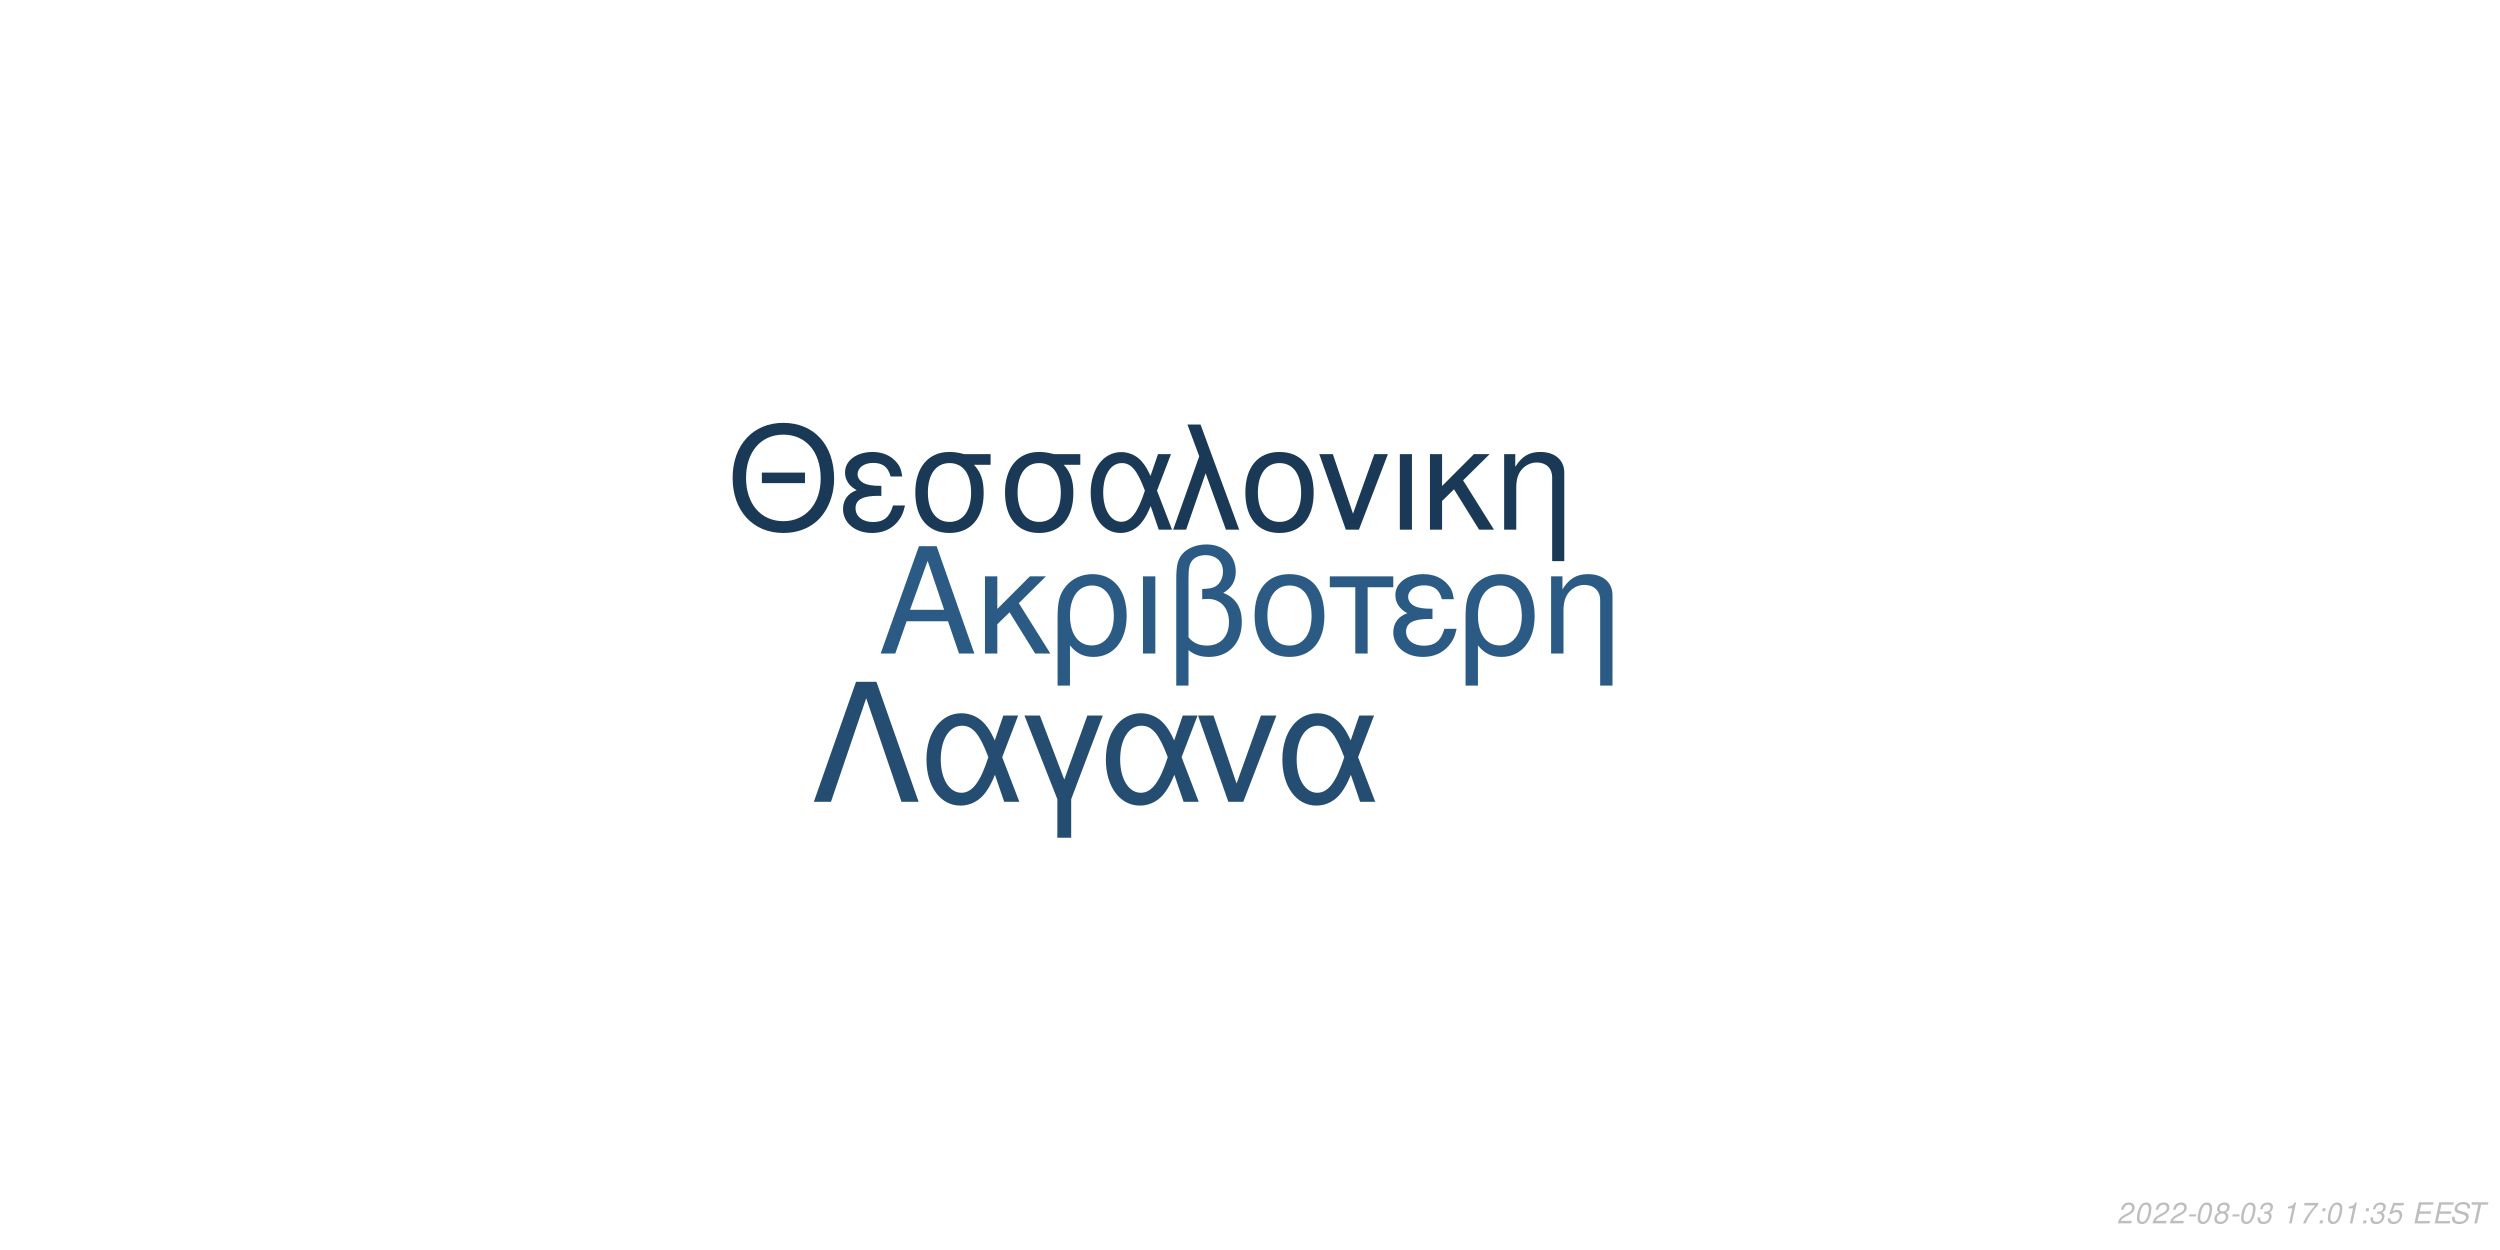
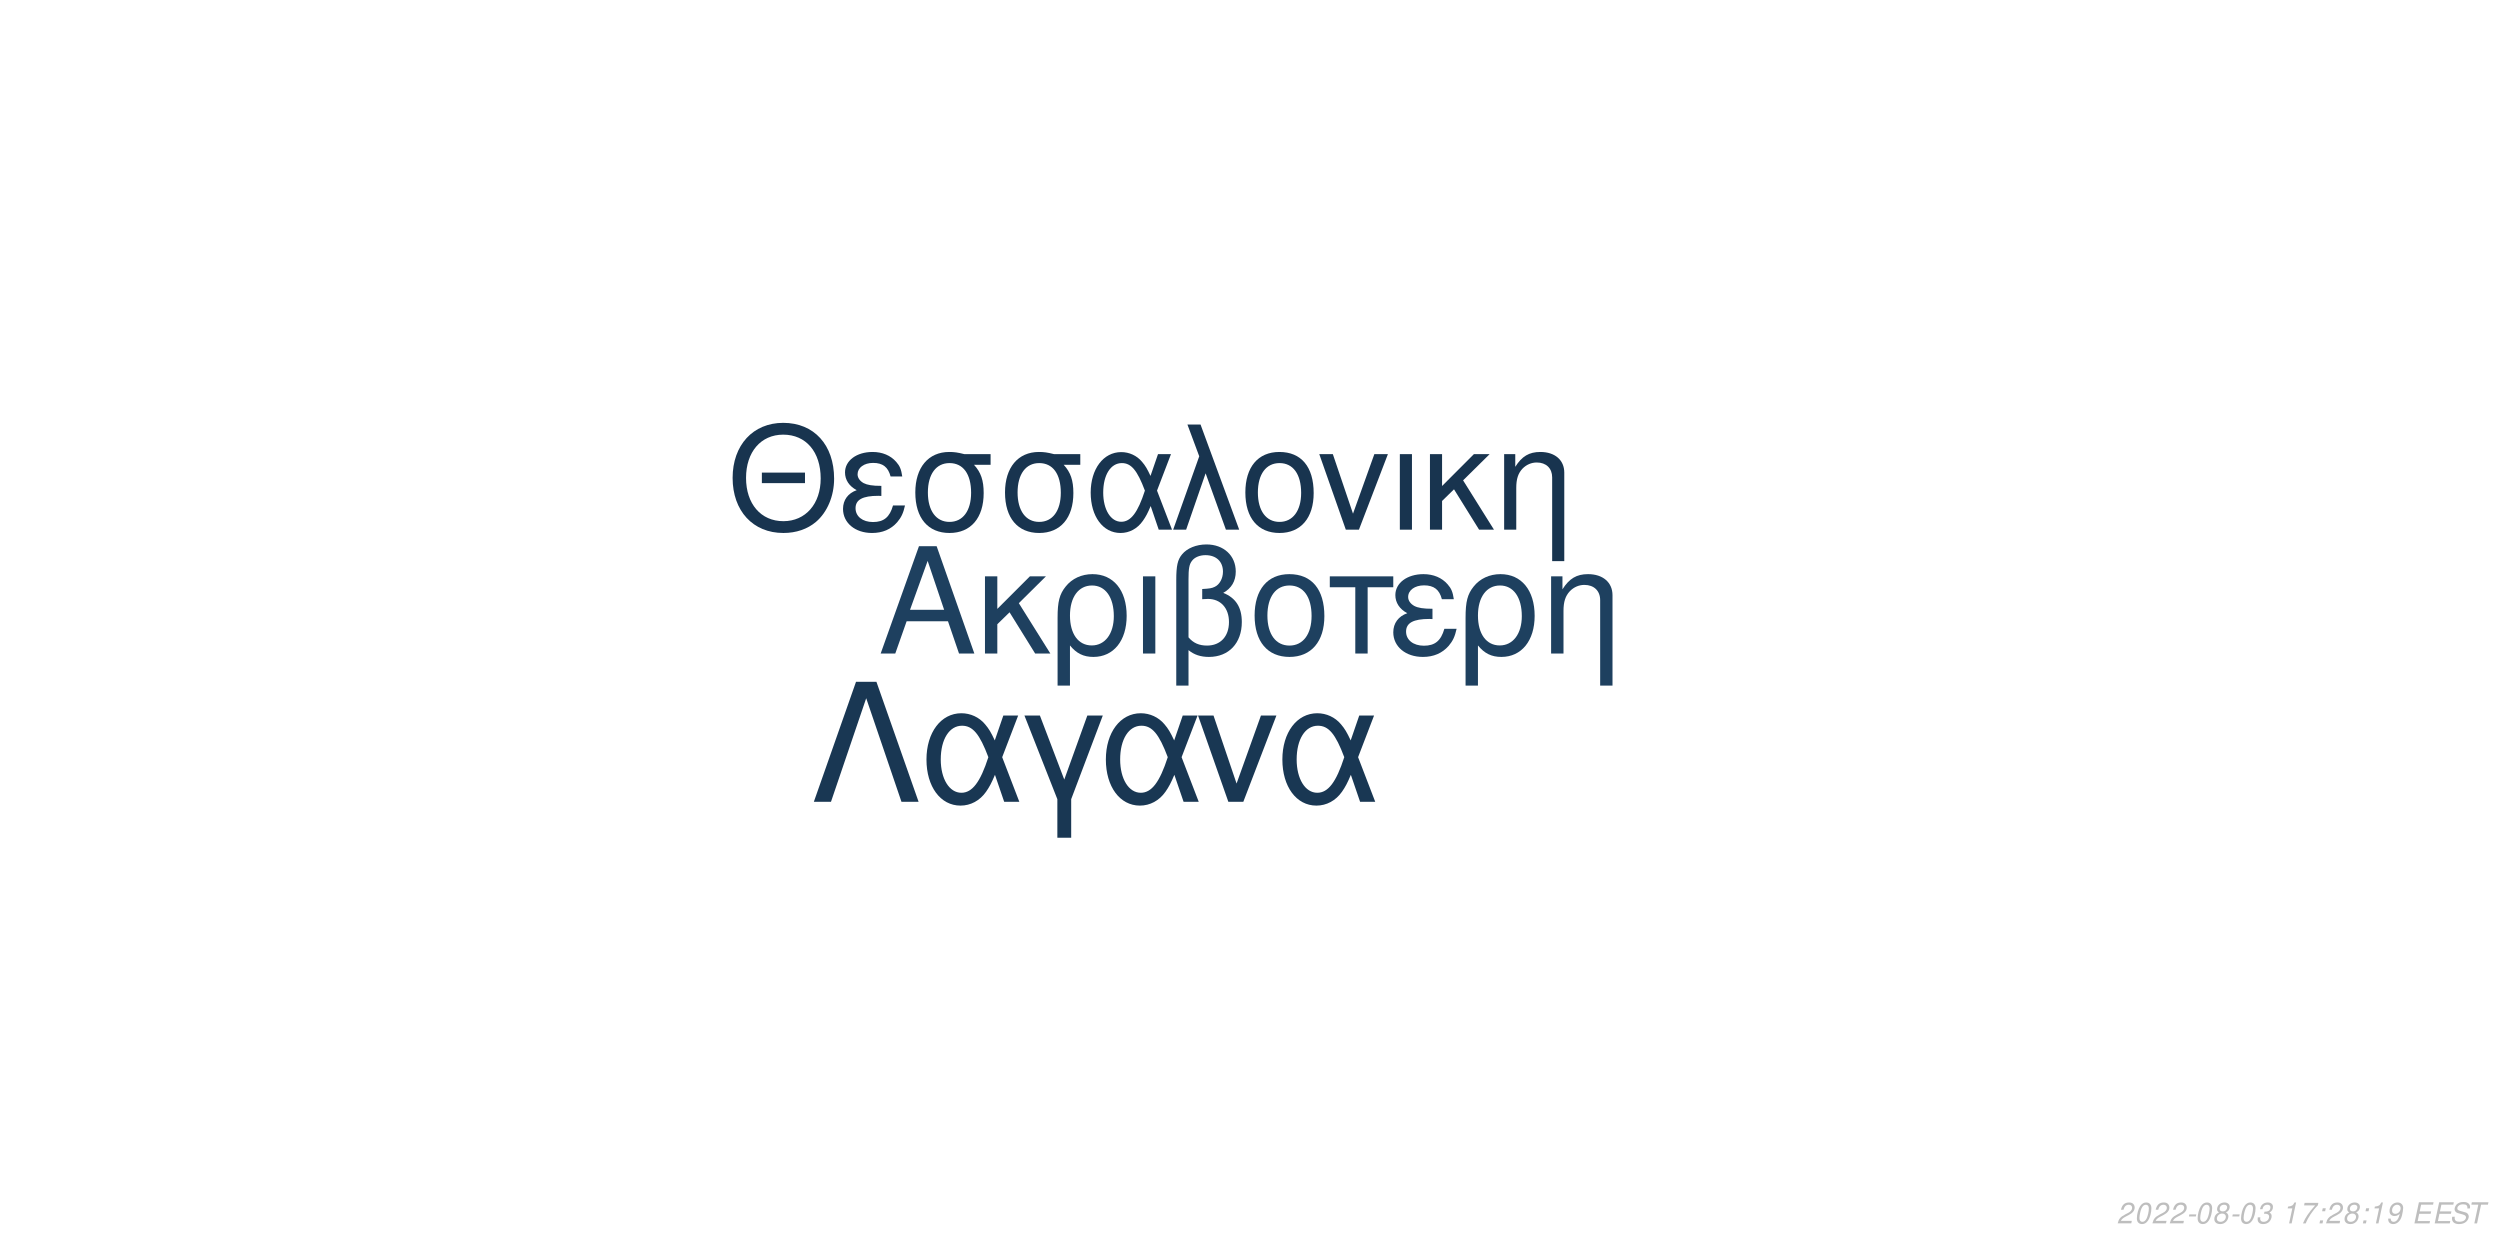
<svg xmlns="http://www.w3.org/2000/svg" xmlns:xlink="http://www.w3.org/1999/xlink" width="864pt" height="432pt" viewBox="0 0 864 432" version="1.1">
  <defs>
    <g>
      <symbol overflow="visible" id="glyph0-0">
        <path style="stroke:none;" d="" />
      </symbol>
      <symbol overflow="visible" id="glyph0-1">
        <path style="stroke:none;" d="M 24.125 -11.141 L 27.938 0 L 33.234 0 L 20.203 -37.094 L 14.094 -37.094 L 0.859 0 L 5.906 0 L 9.828 -11.141 Z M 22.797 -15.109 L 11 -15.109 L 17.094 -32.016 Z M 22.797 -15.109 " />
      </symbol>
      <symbol overflow="visible" id="glyph0-2">
        <path style="stroke:none;" d="M 7.172 -15.422 L 7.172 -26.672 L 2.906 -26.672 L 2.906 0 L 7.172 0 L 7.172 -10.125 L 11.406 -14.25 L 20.25 0 L 25.5 0 L 14.609 -17.406 L 23.969 -26.672 L 18.422 -26.672 Z M 7.172 -15.422 " />
      </symbol>
      <symbol overflow="visible" id="glyph0-3">
        <path style="stroke:none;" d="M 3 11.094 L 7.281 11.094 L 7.281 -2.797 C 9.516 -0.047 11.953 1.172 15.375 1.172 C 22.344 1.172 26.875 -4.422 26.875 -13.031 C 26.875 -21.891 22.297 -27.438 15.062 -27.438 C 11.297 -27.438 7.984 -25.906 5.797 -23.156 C 3.672 -20.516 3 -17.969 3 -12.359 Z M 14.906 -23.516 C 19.547 -23.516 22.438 -19.438 22.438 -12.922 C 22.438 -6.812 19.391 -2.797 14.812 -2.797 C 10.172 -2.797 7.281 -6.766 7.281 -13.125 C 7.281 -19.484 10.234 -23.516 14.906 -23.516 Z M 14.906 -23.516 " />
      </symbol>
      <symbol overflow="visible" id="glyph0-4">
        <path style="stroke:none;" d="M 3.516 0 L 7.781 0 L 7.781 -26.672 L 3.516 -26.672 Z M 3.516 0 " />
      </symbol>
      <symbol overflow="visible" id="glyph0-5">
        <path style="stroke:none;" d="M 4.016 11.094 L 8.25 11.094 L 8.25 -1.172 C 10.172 0.406 12.422 1.172 15.312 1.172 C 22.188 1.172 26.672 -3.609 26.672 -10.891 C 26.672 -15.984 24.578 -19.234 20.25 -20.969 C 23.109 -22.547 24.578 -25.031 24.578 -28.344 C 24.578 -33.844 20.406 -37.703 14.453 -37.703 C 10.938 -37.703 7.734 -36.391 6 -34.25 C 4.484 -32.422 4.016 -30.328 4.016 -25.391 Z M 8.25 -25.656 C 8.25 -29.359 8.5 -30.844 9.469 -32.062 C 10.375 -33.281 12.156 -34 14.094 -34 C 17.812 -34 20.156 -31.812 20.156 -28.297 C 20.156 -25.953 18.984 -23.812 17.297 -23.047 C 16.281 -22.547 15.469 -22.438 12.984 -22.297 L 12.984 -18.781 C 13.734 -18.828 14.344 -18.875 14.969 -18.875 C 19.344 -18.875 22.234 -15.719 22.234 -10.891 C 22.234 -5.906 19.281 -2.75 14.656 -2.75 C 11.953 -2.75 9.922 -3.609 8.25 -5.594 Z M 8.25 -25.656 " />
      </symbol>
      <symbol overflow="visible" id="glyph0-6">
        <path style="stroke:none;" d="M 14.094 -27.438 C 6.562 -27.438 2.094 -22.094 2.094 -13.125 C 2.094 -4.125 6.562 1.172 14.141 1.172 C 21.672 1.172 26.203 -4.172 26.203 -12.922 C 26.203 -22.188 21.828 -27.438 14.094 -27.438 Z M 14.141 -23.516 C 18.938 -23.516 21.781 -19.594 21.781 -12.984 C 21.781 -6.672 18.828 -2.75 14.141 -2.75 C 9.422 -2.75 6.516 -6.672 6.516 -13.125 C 6.516 -19.594 9.422 -23.516 14.141 -23.516 Z M 14.141 -23.516 " />
      </symbol>
      <symbol overflow="visible" id="glyph0-7">
        <path style="stroke:none;" d="M 7.891 0 L 12.156 0 L 12.156 -22.906 L 21.016 -22.906 L 21.016 -26.672 L -0.922 -26.672 L -0.922 -22.906 L 7.891 -22.906 Z M 7.891 0 " />
      </symbol>
      <symbol overflow="visible" id="glyph0-8">
        <path style="stroke:none;" d="M 14.562 -15.469 C 11.344 -15.469 9.562 -15.781 8.297 -16.438 C 6.922 -17.203 6.156 -18.328 6.156 -19.547 C 6.156 -21.891 8.453 -23.562 11.656 -23.562 C 15.062 -23.562 16.953 -22.094 17.812 -18.781 L 21.938 -18.781 C 21.578 -21.266 21.062 -22.5 19.797 -23.922 C 17.812 -26.203 14.906 -27.438 11.453 -27.438 C 5.797 -27.438 1.734 -24.375 1.734 -20.203 C 1.734 -17.609 3.156 -15.375 5.859 -13.938 C 2.797 -12.875 1.016 -10.484 1.016 -7.328 C 1.016 -2.391 5.297 1.172 11.25 1.172 C 14.969 1.172 17.906 -0.109 20.156 -2.641 C 21.578 -4.328 22.297 -5.797 22.906 -8.547 L 18.672 -8.547 C 17.5 -4.422 15.422 -2.703 11.609 -2.703 C 7.938 -2.703 5.438 -4.688 5.438 -7.578 C 5.438 -10.578 7.938 -11.953 13.484 -11.953 C 13.641 -11.953 14.094 -11.953 14.562 -11.906 Z M 14.562 -15.469 " />
      </symbol>
      <symbol overflow="visible" id="glyph0-9">
        <path style="stroke:none;" d="M 3.562 -26.672 L 3.562 0 L 7.844 0 L 7.844 -14.703 C 7.844 -17.906 8.5 -19.891 10.031 -21.531 C 11.406 -22.953 13.188 -23.719 15.062 -23.719 C 18.375 -23.719 20.516 -21.672 20.516 -18.469 L 20.516 11.094 L 24.781 11.094 L 24.781 -20.156 C 24.781 -24.578 21.469 -27.438 16.328 -27.438 C 12.359 -27.438 9.828 -25.906 7.484 -22.188 L 7.484 -26.672 Z M 3.562 -26.672 " />
      </symbol>
      <symbol overflow="visible" id="glyph1-0">
        <path style="stroke:none;" d="" />
      </symbol>
      <symbol overflow="visible" id="glyph1-1">
        <path style="stroke:none;" d="M 26.859 -19.734 L 11.953 -19.734 L 11.953 -16.094 L 26.859 -16.094 Z M 19.328 -36.922 C 8.922 -36.922 1.844 -29.25 1.844 -17.891 C 1.844 -6.484 8.875 1.141 19.391 1.141 C 23.812 1.141 27.703 -0.203 30.641 -2.688 C 34.578 -6.031 36.922 -11.656 36.922 -17.594 C 36.922 -29.297 30 -36.922 19.328 -36.922 Z M 19.328 -32.844 C 27.203 -32.844 32.281 -26.906 32.281 -17.688 C 32.281 -8.922 27.062 -2.938 19.391 -2.938 C 11.609 -2.938 6.484 -8.922 6.484 -17.891 C 6.484 -26.859 11.609 -32.844 19.328 -32.844 Z M 19.328 -32.844 " />
      </symbol>
      <symbol overflow="visible" id="glyph1-2">
        <path style="stroke:none;" d="M 14.25 -15.141 C 11.109 -15.141 9.375 -15.453 8.125 -16.094 C 6.781 -16.844 6.031 -17.938 6.031 -19.141 C 6.031 -21.422 8.266 -23.078 11.406 -23.078 C 14.75 -23.078 16.594 -21.625 17.438 -18.391 L 21.469 -18.391 C 21.125 -20.828 20.625 -22.031 19.391 -23.422 C 17.438 -25.656 14.594 -26.859 11.219 -26.859 C 5.688 -26.859 1.688 -23.875 1.688 -19.781 C 1.688 -17.234 3.094 -15.047 5.734 -13.656 C 2.734 -12.609 1 -10.266 1 -7.172 C 1 -2.344 5.188 1.141 11.016 1.141 C 14.656 1.141 17.547 -0.094 19.734 -2.594 C 21.125 -4.234 21.828 -5.688 22.422 -8.375 L 18.281 -8.375 C 17.141 -4.328 15.094 -2.641 11.359 -2.641 C 7.766 -2.641 5.328 -4.578 5.328 -7.422 C 5.328 -10.359 7.766 -11.703 13.203 -11.703 C 13.359 -11.703 13.797 -11.703 14.25 -11.656 Z M 14.25 -15.141 " />
      </symbol>
      <symbol overflow="visible" id="glyph1-3">
        <path style="stroke:none;" d="M 29 -26.109 L 19.938 -26.109 C 17.594 -26.703 16.438 -26.859 14.703 -26.859 C 7.469 -26.859 2.984 -21.469 2.984 -12.859 C 2.984 -4.031 7.375 1.141 14.797 1.141 C 22.172 1.141 26.609 -4.078 26.609 -12.656 C 26.609 -17.047 25.656 -19.828 23.266 -22.422 L 29 -22.422 Z M 14.797 -23.016 C 19.531 -23.016 22.266 -19.234 22.266 -12.75 C 22.266 -6.531 19.438 -2.688 14.797 -2.688 C 10.172 -2.688 7.328 -6.531 7.328 -12.859 C 7.328 -19.188 10.172 -23.016 14.797 -23.016 Z M 14.797 -23.016 " />
      </symbol>
      <symbol overflow="visible" id="glyph1-4">
        <path style="stroke:none;" d="M 29.344 -26.109 L 24.859 -26.109 L 22.266 -18.578 C 21.125 -21.031 20.484 -22.125 19.328 -23.469 C 17.547 -25.609 14.906 -26.812 12.156 -26.812 C 5.984 -26.812 1.594 -20.984 1.594 -12.812 C 1.594 -4.578 5.828 1.141 11.906 1.141 C 14.953 1.141 17.734 -0.344 19.625 -3.047 C 20.672 -4.531 21.281 -5.688 22.328 -8.172 L 25.109 0 L 29.703 0 L 24.516 -13.5 Z M 20.328 -13.5 C 17.891 -5.922 15.453 -2.734 12.156 -2.734 C 8.516 -2.734 5.922 -6.922 5.922 -12.812 C 5.922 -18.938 8.516 -23.016 12.359 -23.016 C 15.594 -23.016 17.688 -20.531 20.328 -13.5 Z M 20.328 -13.5 " />
      </symbol>
      <symbol overflow="visible" id="glyph1-5">
        <path style="stroke:none;" d="M 1.094 0 L 5.578 0 L 12.312 -19.484 L 19.328 0 L 23.922 0 L 10.562 -36.328 L 6.031 -36.328 L 10.109 -25.359 Z M 1.094 0 " />
      </symbol>
      <symbol overflow="visible" id="glyph1-6">
        <path style="stroke:none;" d="M 13.797 -26.859 C 6.422 -26.859 2.047 -21.625 2.047 -12.859 C 2.047 -4.031 6.422 1.141 13.859 1.141 C 21.234 1.141 25.656 -4.078 25.656 -12.656 C 25.656 -21.719 21.375 -26.859 13.797 -26.859 Z M 13.859 -23.016 C 18.531 -23.016 21.328 -19.188 21.328 -12.703 C 21.328 -6.531 18.438 -2.688 13.859 -2.688 C 9.219 -2.688 6.375 -6.531 6.375 -12.859 C 6.375 -19.188 9.219 -23.016 13.859 -23.016 Z M 13.859 -23.016 " />
      </symbol>
      <symbol overflow="visible" id="glyph1-7">
        <path style="stroke:none;" d="M 14.297 0 L 24.312 -26.109 L 19.625 -26.109 L 12.25 -5.531 L 5.281 -26.109 L 0.594 -26.109 L 9.766 0 Z M 14.297 0 " />
      </symbol>
      <symbol overflow="visible" id="glyph1-8">
        <path style="stroke:none;" d="M 3.438 0 L 7.625 0 L 7.625 -26.109 L 3.438 -26.109 Z M 3.438 0 " />
      </symbol>
      <symbol overflow="visible" id="glyph1-9">
        <path style="stroke:none;" d="M 7.031 -15.094 L 7.031 -26.109 L 2.844 -26.109 L 2.844 0 L 7.031 0 L 7.031 -9.922 L 11.156 -13.953 L 19.828 0 L 24.969 0 L 14.297 -17.047 L 23.469 -26.109 L 18.031 -26.109 Z M 7.031 -15.094 " />
      </symbol>
      <symbol overflow="visible" id="glyph1-10">
        <path style="stroke:none;" d="M 3.484 -26.109 L 3.484 0 L 7.672 0 L 7.672 -14.406 C 7.672 -17.547 8.328 -19.484 9.812 -21.078 C 11.156 -22.469 12.906 -23.219 14.75 -23.219 C 17.984 -23.219 20.078 -21.234 20.078 -18.094 L 20.078 10.859 L 24.266 10.859 L 24.266 -19.734 C 24.266 -24.062 21.031 -26.859 16 -26.859 C 12.109 -26.859 9.609 -25.359 7.328 -21.719 L 7.328 -26.109 Z M 3.484 -26.109 " />
      </symbol>
      <symbol overflow="visible" id="glyph2-0">
        <path style="stroke:none;" d="" />
      </symbol>
      <symbol overflow="visible" id="glyph2-1">
        <path style="stroke:none;" d="M 22.531 -41.484 L 15.484 -41.484 L 0.906 0 L 6.828 0 L 19 -35.797 L 31.188 0 L 37.109 0 Z M 22.531 -41.484 " />
      </symbol>
      <symbol overflow="visible" id="glyph2-2">
        <path style="stroke:none;" d="M 33.516 -29.812 L 28.391 -29.812 L 25.438 -21.219 C 24.125 -24.016 23.391 -25.266 22.078 -26.797 C 20.031 -29.25 17.016 -30.609 13.891 -30.609 C 6.828 -30.609 1.828 -23.953 1.828 -14.625 C 1.828 -5.234 6.656 1.312 13.594 1.312 C 17.078 1.312 20.266 -0.391 22.422 -3.469 C 23.609 -5.172 24.297 -6.484 25.5 -9.328 L 28.688 0 L 33.922 0 L 28 -15.422 Z M 23.219 -15.422 C 20.422 -6.766 17.641 -3.125 13.891 -3.125 C 9.734 -3.125 6.766 -7.906 6.766 -14.625 C 6.766 -21.625 9.734 -26.297 14.109 -26.297 C 17.812 -26.297 20.203 -23.453 23.219 -15.422 Z M 23.219 -15.422 " />
      </symbol>
      <symbol overflow="visible" id="glyph2-3">
        <path style="stroke:none;" d="M 12.062 12.406 L 16.844 12.406 L 16.844 -0.906 L 27.766 -29.812 L 22.422 -29.812 L 14.453 -7.688 L 6.031 -29.812 L 0.688 -29.812 L 12.062 -0.906 Z M 12.062 12.406 " />
      </symbol>
      <symbol overflow="visible" id="glyph2-4">
        <path style="stroke:none;" d="M 16.328 0 L 27.766 -29.812 L 22.422 -29.812 L 14 -6.312 L 6.031 -29.812 L 0.688 -29.812 L 11.156 0 Z M 16.328 0 " />
      </symbol>
      <symbol overflow="visible" id="glyph3-0">
        <path style="stroke:none;" d="" />
      </symbol>
      <symbol overflow="visible" id="glyph3-1">
        <path style="stroke:none;" d="M 5.234 -0.875 L 1.469 -0.875 C 1.641 -1.375 2.203 -1.891 3.109 -2.344 L 4.234 -2.938 C 5.562 -3.625 6.219 -4.469 6.219 -5.484 C 6.219 -5.938 6.062 -6.359 5.797 -6.656 C 5.469 -7.047 4.984 -7.234 4.312 -7.234 C 2.766 -7.234 1.891 -6.453 1.484 -4.734 L 2.375 -4.734 C 2.484 -5.188 2.609 -5.484 2.797 -5.75 C 3.094 -6.203 3.609 -6.453 4.188 -6.453 C 4.891 -6.453 5.344 -6.031 5.344 -5.375 C 5.344 -4.703 4.859 -4.094 4.016 -3.656 L 2.984 -3.125 C 1.234 -2.188 0.797 -1.656 0.344 -0.016 L 5.047 -0.016 Z M 5.234 -0.875 " />
      </symbol>
      <symbol overflow="visible" id="glyph3-2">
        <path style="stroke:none;" d="M 4.203 -7.234 C 3.375 -7.234 2.688 -6.812 2.125 -5.984 C 1.484 -5.047 0.984 -3.188 0.984 -1.734 C 0.984 -1.109 1.172 -0.562 1.484 -0.266 C 1.797 0.047 2.281 0.234 2.766 0.234 C 3.625 0.234 4.281 -0.156 4.859 -1.016 C 5.516 -1.953 6 -3.797 6 -5.266 C 6 -6.5 5.328 -7.234 4.203 -7.234 Z M 4.094 -6.453 C 4.734 -6.453 5.125 -5.984 5.125 -5.156 C 5.125 -4.203 4.781 -2.625 4.406 -1.812 C 3.984 -0.938 3.516 -0.547 2.875 -0.547 C 2.25 -0.547 1.875 -1.031 1.875 -1.828 C 1.875 -2.797 2.203 -4.344 2.594 -5.203 C 2.984 -6.047 3.453 -6.453 4.094 -6.453 Z M 4.094 -6.453 " />
      </symbol>
      <symbol overflow="visible" id="glyph3-3">
        <path style="stroke:none;" d="M 3.516 -3.125 L 1.125 -3.125 L 0.969 -2.406 L 3.359 -2.406 Z M 3.516 -3.125 " />
      </symbol>
      <symbol overflow="visible" id="glyph3-4">
        <path style="stroke:none;" d="M 4.766 -3.797 C 5.078 -3.969 5.234 -4.078 5.438 -4.234 C 5.812 -4.594 6.062 -5.172 6.062 -5.734 C 6.062 -6.625 5.344 -7.234 4.266 -7.234 C 2.812 -7.234 1.703 -6.219 1.703 -4.875 C 1.703 -4.406 1.875 -4.125 2.359 -3.812 C 1.297 -3.312 0.75 -2.516 0.75 -1.469 C 0.75 -0.438 1.547 0.234 2.812 0.234 C 3.656 0.234 4.359 -0.094 4.938 -0.734 C 5.359 -1.234 5.609 -1.859 5.609 -2.438 C 5.609 -3.047 5.312 -3.516 4.766 -3.797 Z M 4.109 -6.453 C 4.797 -6.453 5.188 -6.125 5.188 -5.578 C 5.188 -5.266 5.062 -4.922 4.859 -4.672 C 4.562 -4.312 4.188 -4.156 3.656 -4.156 C 2.984 -4.156 2.594 -4.453 2.594 -4.984 C 2.594 -5.859 3.203 -6.453 4.109 -6.453 Z M 3.453 -3.406 C 4.234 -3.406 4.734 -2.984 4.734 -2.312 C 4.734 -1.312 3.922 -0.547 2.875 -0.547 C 2.125 -0.547 1.625 -0.969 1.625 -1.625 C 1.625 -2.609 2.438 -3.406 3.453 -3.406 Z M 3.453 -3.406 " />
      </symbol>
      <symbol overflow="visible" id="glyph3-5">
        <path style="stroke:none;" d="M 2.922 -3.312 C 3.125 -3.344 3.234 -3.344 3.375 -3.344 C 4.203 -3.344 4.688 -3 4.688 -2.406 C 4.688 -1.312 3.906 -0.547 2.781 -0.547 C 2.047 -0.547 1.594 -0.938 1.594 -1.562 C 1.594 -1.719 1.609 -1.844 1.656 -2.094 L 0.766 -2.094 C 0.734 -1.797 0.719 -1.641 0.719 -1.469 C 0.719 -0.375 1.406 0.234 2.641 0.234 C 3.547 0.234 4.297 -0.078 4.812 -0.656 C 5.266 -1.156 5.562 -1.875 5.562 -2.547 C 5.562 -3.125 5.344 -3.453 4.797 -3.734 C 5.641 -4.234 6.016 -4.844 6.016 -5.734 C 6.016 -6.656 5.312 -7.234 4.203 -7.234 C 3.375 -7.234 2.672 -6.938 2.188 -6.375 C 1.891 -6.031 1.703 -5.641 1.516 -4.906 L 2.391 -4.906 C 2.5 -5.359 2.594 -5.594 2.734 -5.812 C 3.047 -6.234 3.516 -6.453 4.078 -6.453 C 4.734 -6.453 5.141 -6.125 5.141 -5.578 C 5.141 -5.188 5.016 -4.797 4.797 -4.547 C 4.516 -4.234 4 -4.062 3.266 -4.062 L 3.078 -4.062 Z M 2.922 -3.312 " />
      </symbol>
      <symbol overflow="visible" id="glyph3-6">
        <path style="stroke:none;" d="" />
      </symbol>
      <symbol overflow="visible" id="glyph3-7">
        <path style="stroke:none;" d="M 3.703 -5.188 L 2.594 0 L 3.469 0 L 5.016 -7.234 L 4.438 -7.234 C 3.906 -6.156 3.688 -6.016 2.234 -5.812 L 2.109 -5.188 Z M 3.703 -5.188 " />
      </symbol>
      <symbol overflow="visible" id="glyph3-8">
        <path style="stroke:none;" d="M 6.703 -7.094 L 1.953 -7.094 L 1.766 -6.219 L 5.594 -6.219 C 3.344 -3.688 2.266 -2.109 1.375 0 L 2.344 0 C 3.031 -1.906 4.828 -4.594 6.547 -6.281 Z M 6.703 -7.094 " />
      </symbol>
      <symbol overflow="visible" id="glyph3-9">
        <path style="stroke:none;" d="M 2.359 -1.031 L 1.312 -1.031 L 1.094 0 L 2.141 0 Z M 3.266 -5.234 L 2.219 -5.234 L 2 -4.203 L 3.047 -4.203 Z M 3.266 -5.234 " />
      </symbol>
      <symbol overflow="visible" id="glyph3-10">
-         <path style="stroke:none;" d="M 6.297 -7.094 L 2.594 -7.094 L 1.234 -3.234 L 2.047 -3.234 C 2.656 -3.766 2.938 -3.906 3.531 -3.906 C 4.328 -3.906 4.797 -3.453 4.797 -2.688 C 4.797 -1.438 3.969 -0.547 2.828 -0.547 C 2.031 -0.547 1.609 -0.938 1.578 -1.734 L 0.703 -1.734 L 0.703 -1.516 C 0.703 -0.938 0.844 -0.547 1.188 -0.266 C 1.562 0.062 2.078 0.234 2.703 0.234 C 3.656 0.234 4.391 -0.156 4.984 -0.922 C 5.422 -1.5 5.672 -2.234 5.672 -2.953 C 5.672 -4 4.938 -4.672 3.812 -4.672 C 3.328 -4.672 2.906 -4.547 2.406 -4.234 L 3.109 -6.219 L 6.109 -6.219 Z M 6.297 -7.094 " />
+         <path style="stroke:none;" d="M 0.844 -1.656 C 0.844 -1.547 0.844 -1.438 0.844 -1.375 C 0.844 -0.406 1.531 0.234 2.578 0.234 C 3.203 0.234 3.766 0.016 4.297 -0.438 C 4.938 -1 5.312 -1.656 5.594 -2.719 C 5.844 -3.672 6.016 -4.766 6.016 -5.375 C 6.016 -5.844 5.844 -6.328 5.547 -6.656 C 5.203 -7.031 4.703 -7.234 4.062 -7.234 C 2.516 -7.234 1.297 -5.938 1.297 -4.266 C 1.297 -3.203 1.984 -2.547 3.047 -2.547 C 3.484 -2.547 3.953 -2.672 4.281 -2.891 C 4.406 -2.984 4.547 -3.078 4.828 -3.344 C 4.438 -1.484 3.703 -0.547 2.703 -0.547 C 2.109 -0.547 1.719 -0.938 1.719 -1.547 L 1.719 -1.656 Z M 3.953 -6.453 C 4.625 -6.453 5.141 -5.953 5.141 -5.281 C 5.141 -4.188 4.312 -3.312 3.297 -3.312 C 2.594 -3.312 2.172 -3.734 2.172 -4.453 C 2.172 -5.562 2.984 -6.453 3.953 -6.453 Z M 3.953 -6.453 " />
      </symbol>
      <symbol overflow="visible" id="glyph3-11">
        <path style="stroke:none;" d="M 2.547 -3.312 L 6.5 -3.312 L 6.688 -4.141 L 2.719 -4.141 L 3.219 -6.469 L 7.344 -6.469 L 7.516 -7.297 L 2.453 -7.297 L 0.906 0 L 6.125 0 L 6.297 -0.812 L 2.016 -0.812 Z M 2.547 -3.312 " />
      </symbol>
      <symbol overflow="visible" id="glyph3-12">
        <path style="stroke:none;" d="M 7.062 -5.156 C 7.125 -5.438 7.141 -5.562 7.141 -5.703 C 7.141 -6.156 6.938 -6.594 6.594 -6.891 C 6.188 -7.25 5.656 -7.406 4.875 -7.406 C 3.844 -7.406 3.047 -7.125 2.5 -6.562 C 2.094 -6.141 1.781 -5.438 1.781 -4.922 C 1.781 -4.297 2.219 -3.766 2.891 -3.562 L 4.594 -3.094 C 5.406 -2.859 5.734 -2.578 5.734 -2.094 C 5.734 -1.781 5.547 -1.406 5.266 -1.141 C 4.844 -0.766 4.266 -0.578 3.453 -0.578 C 2.328 -0.578 1.812 -0.984 1.812 -1.906 C 1.812 -2.047 1.812 -2.125 1.844 -2.312 L 0.984 -2.312 C 0.906 -2.062 0.891 -1.906 0.891 -1.688 C 0.891 -0.484 1.797 0.234 3.297 0.234 C 4.359 0.234 5.234 -0.062 5.812 -0.609 C 6.344 -1.078 6.688 -1.797 6.688 -2.375 C 6.688 -2.641 6.609 -2.906 6.453 -3.156 C 6.234 -3.5 5.938 -3.703 5.469 -3.828 L 3.75 -4.312 C 2.984 -4.547 2.734 -4.734 2.734 -5.188 C 2.734 -5.547 2.875 -5.844 3.188 -6.109 C 3.547 -6.438 4.031 -6.594 4.703 -6.594 C 5.266 -6.594 5.688 -6.484 5.906 -6.297 C 6.094 -6.125 6.219 -5.797 6.219 -5.516 C 6.219 -5.422 6.203 -5.344 6.188 -5.156 Z M 7.062 -5.156 " />
      </symbol>
      <symbol overflow="visible" id="glyph3-13">
        <path style="stroke:none;" d="M 4.938 -6.469 L 7.312 -6.469 L 7.484 -7.297 L 1.75 -7.297 L 1.578 -6.469 L 3.984 -6.469 L 2.609 0 L 3.547 0 Z M 4.938 -6.469 " />
      </symbol>
    </g>
  </defs>
  <g id="surface1">
    <rect x="0" y="0" width="864" height="432" style="fill:rgb(100%,100%,100%);fill-opacity:1;stroke:none;" />
-     <g style="fill:rgb(16.863%,35.686%,51.765%);fill-opacity:1;">
+     <g style="fill:rgb(11.765%,25.098%,37.255%);fill-opacity:1;">
      <use xlink:href="#glyph0-1" x="303.5" y="225.861" />
      <use xlink:href="#glyph0-2" x="337.5" y="225.861" />
      <use xlink:href="#glyph0-3" x="362.5" y="225.861" />
      <use xlink:href="#glyph0-4" x="391.5" y="225.861" />
      <use xlink:href="#glyph0-5" x="402.5" y="225.861" />
      <use xlink:href="#glyph0-6" x="431.5" y="225.861" />
      <use xlink:href="#glyph0-7" x="460.5" y="225.861" />
      <use xlink:href="#glyph0-8" x="480.5" y="225.861" />
      <use xlink:href="#glyph0-3" x="503.5" y="225.861" />
      <use xlink:href="#glyph0-9" x="532.5" y="225.861" />
    </g>
-     <g style="fill:rgb(10.196%,22.353%,33.725%);fill-opacity:1;">
+     <g style="fill:rgb(9.412%,20.392%,30.98%);fill-opacity:1;">
      <use xlink:href="#glyph1-1" x="251.348" y="183.058" />
      <use xlink:href="#glyph1-2" x="290.348" y="183.058" />
      <use xlink:href="#glyph1-3" x="313.348" y="183.058" />
      <use xlink:href="#glyph1-3" x="344.348" y="183.058" />
      <use xlink:href="#glyph1-4" x="375.348" y="183.058" />
      <use xlink:href="#glyph1-5" x="404.348" y="183.058" />
      <use xlink:href="#glyph1-6" x="428.348" y="183.058" />
      <use xlink:href="#glyph1-7" x="455.348" y="183.058" />
      <use xlink:href="#glyph1-8" x="480.348" y="183.058" />
      <use xlink:href="#glyph1-9" x="491.348" y="183.058" />
      <use xlink:href="#glyph1-10" x="516.348" y="183.058" />
    </g>
-     <g style="fill:rgb(14.118%,30.196%,44.314%);fill-opacity:1;">
+     <g style="fill:rgb(9.804%,21.569%,32.549%);fill-opacity:1;">
      <use xlink:href="#glyph2-1" x="280.359" y="277.105" />
      <use xlink:href="#glyph2-2" x="318.359" y="277.105" />
      <use xlink:href="#glyph2-3" x="353.359" y="277.105" />
      <use xlink:href="#glyph2-2" x="380.359" y="277.105" />
      <use xlink:href="#glyph2-4" x="413.359" y="277.105" />
      <use xlink:href="#glyph2-2" x="441.359" y="277.105" />
    </g>
    <g style="fill:rgb(74.51%,74.51%,74.51%);fill-opacity:1;">
      <use xlink:href="#glyph3-1" x="731.52" y="422.81" />
      <use xlink:href="#glyph3-2" x="737.52" y="422.81" />
      <use xlink:href="#glyph3-1" x="743.52" y="422.81" />
      <use xlink:href="#glyph3-1" x="749.52" y="422.81" />
      <use xlink:href="#glyph3-3" x="755.52" y="422.81" />
      <use xlink:href="#glyph3-2" x="758.52" y="422.81" />
      <use xlink:href="#glyph3-4" x="764.52" y="422.81" />
      <use xlink:href="#glyph3-3" x="770.52" y="422.81" />
      <use xlink:href="#glyph3-2" x="773.52" y="422.81" />
      <use xlink:href="#glyph3-5" x="779.52" y="422.81" />
      <use xlink:href="#glyph3-6" x="785.52" y="422.81" />
      <use xlink:href="#glyph3-7" x="788.52" y="422.81" />
      <use xlink:href="#glyph3-8" x="794.52" y="422.81" />
      <use xlink:href="#glyph3-9" x="800.52" y="422.81" />
-       <use xlink:href="#glyph3-2" x="803.52" y="422.81" />
-       <use xlink:href="#glyph3-7" x="809.52" y="422.81" />
+       <use xlink:href="#glyph3-1" x="803.52" y="422.81" />
+       <use xlink:href="#glyph3-4" x="809.52" y="422.81" />
      <use xlink:href="#glyph3-9" x="815.52" y="422.81" />
-       <use xlink:href="#glyph3-5" x="818.52" y="422.81" />
+       <use xlink:href="#glyph3-7" x="818.52" y="422.81" />
      <use xlink:href="#glyph3-10" x="824.52" y="422.81" />
      <use xlink:href="#glyph3-6" x="830.52" y="422.81" />
      <use xlink:href="#glyph3-11" x="833.52" y="422.81" />
      <use xlink:href="#glyph3-11" x="840.52" y="422.81" />
      <use xlink:href="#glyph3-12" x="846.52" y="422.81" />
      <use xlink:href="#glyph3-13" x="852.52" y="422.81" />
    </g>
  </g>
</svg>
